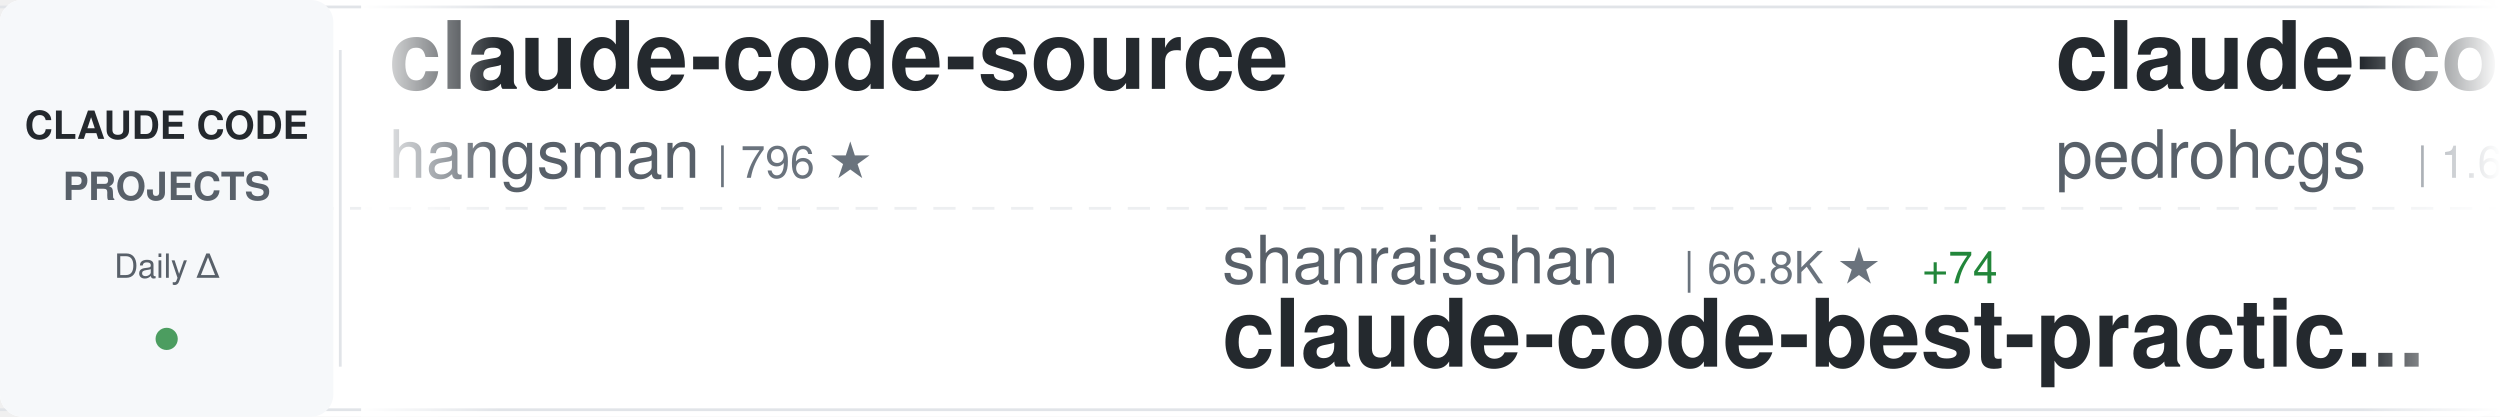
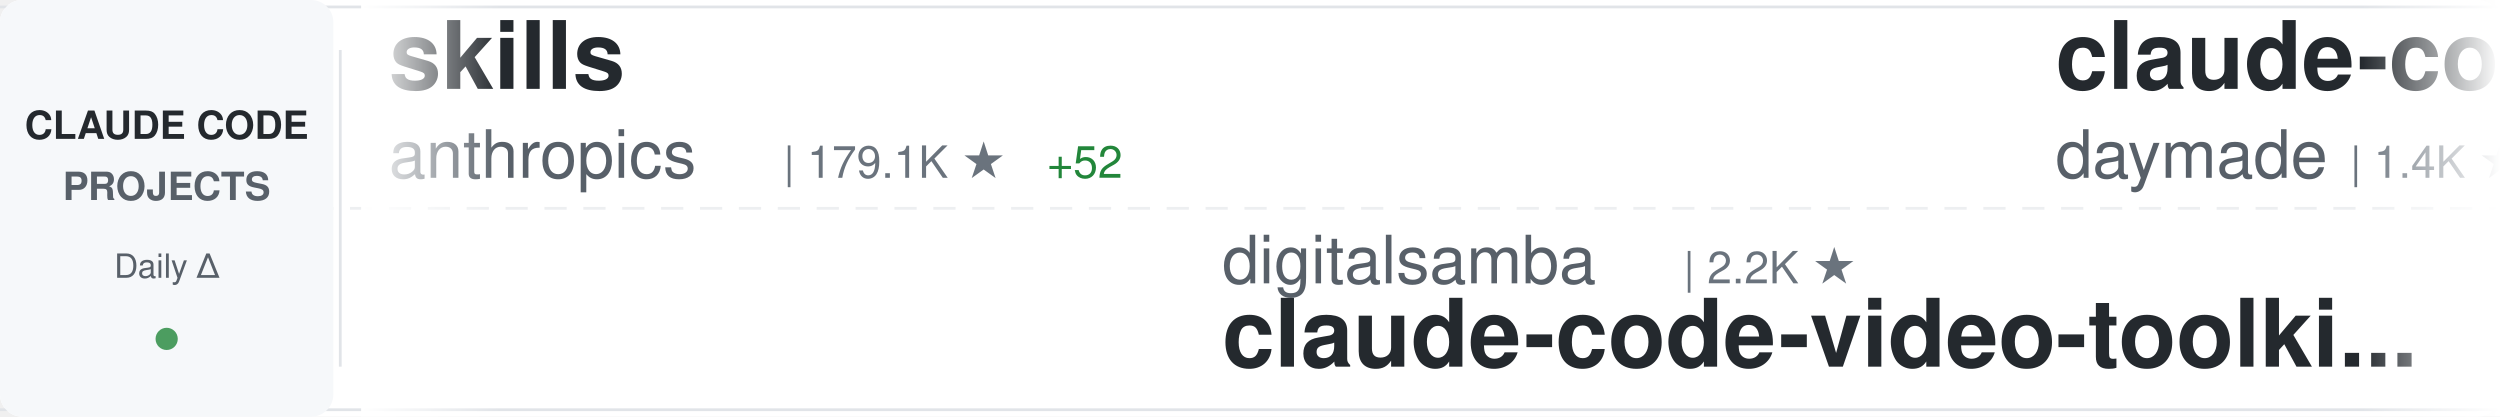
<svg xmlns="http://www.w3.org/2000/svg" width="900" height="150">
  <defs>
    <linearGradient id="awesomeLeftFade" x1="0%" y1="0%" x2="100%" y2="0%">
      <stop offset="0%" style="stop-color:#ffffff;stop-opacity:1" />
      <stop offset="100%" style="stop-color:#ffffff;stop-opacity:0" />
    </linearGradient>
    <linearGradient id="awesomeRightFade" x1="0%" y1="0%" x2="100%" y2="0%">
      <stop offset="0%" style="stop-color:#ffffff;stop-opacity:0" />
      <stop offset="100%" style="stop-color:#ffffff;stop-opacity:1" />
    </linearGradient>
  </defs>
  <rect width="900" height="150" fill="#ffffff" rx="8" />
  <rect x="0" y="2" width="900" height="1" fill="#e1e4e8" />
  <rect x="0" y="147" width="900" height="1" fill="#e1e4e8" />
  <line x1="0" y1="75" x2="900" y2="75" stroke="#e1e4e8" stroke-width="1" stroke-dasharray="8 6" opacity="0.6" />
  <rect x="0" y="0" width="120" height="150" fill="#f6f8fa" rx="8" />
  <text x="60" y="50" font-family="-apple-system, BlinkMacSystemFont, 'Segoe UI', Helvetica, Arial, sans-serif" font-size="14" font-weight="600" fill="#24292e" text-anchor="middle">CLAUDE CODE</text>
  <text x="60" y="72" font-family="-apple-system, BlinkMacSystemFont, 'Segoe UI', Helvetica, Arial, sans-serif" font-size="14" font-weight="600" fill="#586069" text-anchor="middle">PROJECTS</text>
  <text x="60" y="100" font-family="-apple-system, BlinkMacSystemFont, 'Segoe UI', Helvetica, Arial, sans-serif" font-size="12" font-weight="500" fill="#586069" text-anchor="middle">Daily Δ</text>
  <circle cx="60" cy="122" r="4" fill="#22863a" opacity="0.8" />
  <rect x="122" y="18" width="1" height="114" fill="#e1e4e8" />
  <clipPath id="awesomeTickerClip">
    <rect x="130" y="0" width="770" height="150" />
  </clipPath>
  <g clip-path="url(#awesomeTickerClip)">
    <g id="awesomeTickerItems">
      <animateTransform attributeName="transform" attributeType="XML" type="translate" from="0 0" to="-3000 0" dur="54s" repeatCount="indefinite" />
      <g transform="translate(0, 0)">
-         <text x="140" y="32" font-family="-apple-system, BlinkMacSystemFont, 'Segoe UI', Helvetica, Arial, sans-serif" font-size="34" font-weight="600" fill="#24292e">claude-code-source</text>
-         <text x="140" y="64" font-family="-apple-system, BlinkMacSystemFont, 'Segoe UI', Helvetica, Arial, sans-serif" font-size="24" font-weight="400" fill="#586069">hangsman</text>
-         <text x="258" y="64" font-family="-apple-system, BlinkMacSystemFont, 'Segoe UI', Helvetica, Arial, sans-serif" font-size="16" font-weight="500" fill="#6a737d">| 796 ★</text>
+         <text x="140" y="32" font-family="-apple-system, BlinkMacSystemFont, 'Segoe UI', Helvetica, Arial, sans-serif" font-size="34" font-weight="600" fill="#24292e">skills</text>
+         <text x="140" y="64" font-family="-apple-system, BlinkMacSystemFont, 'Segoe UI', Helvetica, Arial, sans-serif" font-size="24" font-weight="400" fill="#586069">anthropics</text>
+         <text x="282" y="64" font-family="-apple-system, BlinkMacSystemFont, 'Segoe UI', Helvetica, Arial, sans-serif" font-size="16" font-weight="500" fill="#6a737d">| 179.1K ★</text>
+         <text x="377" y="64" font-family="-apple-system, BlinkMacSystemFont, 'Segoe UI', Helvetica, Arial, sans-serif" font-size="16" font-weight="500" fill="#22863a"> +52</text>
      </g>
      <g transform="translate(300, 0)">
-         <text x="140" y="102" font-family="-apple-system, BlinkMacSystemFont, 'Segoe UI', Helvetica, Arial, sans-serif" font-size="24" font-weight="400" fill="#586069">shanraisshan</text>
-         <text x="306" y="102" font-family="-apple-system, BlinkMacSystemFont, 'Segoe UI', Helvetica, Arial, sans-serif" font-size="16" font-weight="500" fill="#6a737d">| 66.8K ★</text>
-         <text x="392" y="102" font-family="-apple-system, BlinkMacSystemFont, 'Segoe UI', Helvetica, Arial, sans-serif" font-size="16" font-weight="500" fill="#22863a"> +74</text>
-         <text x="140" y="132" font-family="-apple-system, BlinkMacSystemFont, 'Segoe UI', Helvetica, Arial, sans-serif" font-size="34" font-weight="600" fill="#24292e">claude-code-best-practic...</text>
+         <text x="140" y="102" font-family="-apple-system, BlinkMacSystemFont, 'Segoe UI', Helvetica, Arial, sans-serif" font-size="24" font-weight="400" fill="#586069">digitalsamba</text>
+         <text x="306" y="102" font-family="-apple-system, BlinkMacSystemFont, 'Segoe UI', Helvetica, Arial, sans-serif" font-size="16" font-weight="500" fill="#6a737d">| 2.2K ★</text>
+         <text x="140" y="132" font-family="-apple-system, BlinkMacSystemFont, 'Segoe UI', Helvetica, Arial, sans-serif" font-size="34" font-weight="600" fill="#24292e">claude-code-video-toolki...</text>
      </g>
      <g transform="translate(600, 0)">
-         <text x="140" y="32" font-family="-apple-system, BlinkMacSystemFont, 'Segoe UI', Helvetica, Arial, sans-serif" font-size="34" font-weight="600" fill="#24292e">claude-code-my-workflow</text>
-         <text x="140" y="64" font-family="-apple-system, BlinkMacSystemFont, 'Segoe UI', Helvetica, Arial, sans-serif" font-size="24" font-weight="400" fill="#586069">pedrohcgs</text>
-         <text x="270" y="64" font-family="-apple-system, BlinkMacSystemFont, 'Segoe UI', Helvetica, Arial, sans-serif" font-size="16" font-weight="500" fill="#6a737d">| 1.6K ★</text>
-         <text x="347" y="64" font-family="-apple-system, BlinkMacSystemFont, 'Segoe UI', Helvetica, Arial, sans-serif" font-size="16" font-weight="500" fill="#22863a"> +1</text>
+         <text x="140" y="32" font-family="-apple-system, BlinkMacSystemFont, 'Segoe UI', Helvetica, Arial, sans-serif" font-size="34" font-weight="600" fill="#24292e">claude-code-skills</text>
+         <text x="140" y="64" font-family="-apple-system, BlinkMacSystemFont, 'Segoe UI', Helvetica, Arial, sans-serif" font-size="24" font-weight="400" fill="#586069">daymade</text>
+         <text x="246" y="64" font-family="-apple-system, BlinkMacSystemFont, 'Segoe UI', Helvetica, Arial, sans-serif" font-size="16" font-weight="500" fill="#6a737d">| 1.4K ★</text>
+         <text x="323" y="64" font-family="-apple-system, BlinkMacSystemFont, 'Segoe UI', Helvetica, Arial, sans-serif" font-size="16" font-weight="500" fill="#22863a"> +1.4K</text>
      </g>
      <g transform="translate(900, 0)">
-         <text x="140" y="102" font-family="-apple-system, BlinkMacSystemFont, 'Segoe UI', Helvetica, Arial, sans-serif" font-size="24" font-weight="400" fill="#586069">777genius</text>
-         <text x="270" y="102" font-family="-apple-system, BlinkMacSystemFont, 'Segoe UI', Helvetica, Arial, sans-serif" font-size="16" font-weight="500" fill="#6a737d">| 933 ★</text>
-         <text x="338" y="102" font-family="-apple-system, BlinkMacSystemFont, 'Segoe UI', Helvetica, Arial, sans-serif" font-size="16" font-weight="500" fill="#22863a"> +1</text>
-         <text x="140" y="132" font-family="-apple-system, BlinkMacSystemFont, 'Segoe UI', Helvetica, Arial, sans-serif" font-size="34" font-weight="600" fill="#24292e">claude-code-source-code</text>
+         <text x="140" y="102" font-family="-apple-system, BlinkMacSystemFont, 'Segoe UI', Helvetica, Arial, sans-serif" font-size="24" font-weight="400" fill="#586069">Windy3f3f3f3f</text>
+         <text x="318" y="102" font-family="-apple-system, BlinkMacSystemFont, 'Segoe UI', Helvetica, Arial, sans-serif" font-size="16" font-weight="500" fill="#6a737d">| 2.7K ★</text>
+         <text x="395" y="102" font-family="-apple-system, BlinkMacSystemFont, 'Segoe UI', Helvetica, Arial, sans-serif" font-size="16" font-weight="500" fill="#cb2431"> -1</text>
+         <text x="140" y="132" font-family="-apple-system, BlinkMacSystemFont, 'Segoe UI', Helvetica, Arial, sans-serif" font-size="34" font-weight="600" fill="#24292e">claude-code-from-scratch</text>
      </g>
      <g transform="translate(1200, 0)">
-         <text x="140" y="32" font-family="-apple-system, BlinkMacSystemFont, 'Segoe UI', Helvetica, Arial, sans-serif" font-size="34" font-weight="600" fill="#24292e">claude-code-hub</text>
-         <text x="140" y="64" font-family="-apple-system, BlinkMacSystemFont, 'Segoe UI', Helvetica, Arial, sans-serif" font-size="24" font-weight="400" fill="#586069">ding113</text>
-         <text x="246" y="64" font-family="-apple-system, BlinkMacSystemFont, 'Segoe UI', Helvetica, Arial, sans-serif" font-size="16" font-weight="500" fill="#6a737d">| 3.4K ★</text>
-         <text x="323" y="64" font-family="-apple-system, BlinkMacSystemFont, 'Segoe UI', Helvetica, Arial, sans-serif" font-size="16" font-weight="500" fill="#22863a"> +1</text>
+         <text x="140" y="32" font-family="-apple-system, BlinkMacSystemFont, 'Segoe UI', Helvetica, Arial, sans-serif" font-size="34" font-weight="600" fill="#24292e">claude-code</text>
+         <text x="140" y="64" font-family="-apple-system, BlinkMacSystemFont, 'Segoe UI', Helvetica, Arial, sans-serif" font-size="24" font-weight="400" fill="#586069">Onewon</text>
+         <text x="234" y="64" font-family="-apple-system, BlinkMacSystemFont, 'Segoe UI', Helvetica, Arial, sans-serif" font-size="16" font-weight="500" fill="#6a737d">| 182 ★</text>
      </g>
      <g transform="translate(1500, 0)">
-         <text x="140" y="102" font-family="-apple-system, BlinkMacSystemFont, 'Segoe UI', Helvetica, Arial, sans-serif" font-size="24" font-weight="400" fill="#586069">asgeirtj</text>
-         <text x="258" y="102" font-family="-apple-system, BlinkMacSystemFont, 'Segoe UI', Helvetica, Arial, sans-serif" font-size="16" font-weight="500" fill="#6a737d">| 68.6K ★</text>
-         <text x="344" y="102" font-family="-apple-system, BlinkMacSystemFont, 'Segoe UI', Helvetica, Arial, sans-serif" font-size="16" font-weight="500" fill="#22863a"> +22</text>
-         <text x="140" y="132" font-family="-apple-system, BlinkMacSystemFont, 'Segoe UI', Helvetica, Arial, sans-serif" font-size="34" font-weight="600" fill="#24292e">system_prompts_leaks</text>
+         <text x="140" y="102" font-family="-apple-system, BlinkMacSystemFont, 'Segoe UI', Helvetica, Arial, sans-serif" font-size="24" font-weight="400" fill="#586069">edmund-io</text>
+         <text x="270" y="102" font-family="-apple-system, BlinkMacSystemFont, 'Segoe UI', Helvetica, Arial, sans-serif" font-size="16" font-weight="500" fill="#6a737d">| 1.5K ★</text>
+         <text x="347" y="102" font-family="-apple-system, BlinkMacSystemFont, 'Segoe UI', Helvetica, Arial, sans-serif" font-size="16" font-weight="500" fill="#cb2431"> -1</text>
+         <text x="140" y="132" font-family="-apple-system, BlinkMacSystemFont, 'Segoe UI', Helvetica, Arial, sans-serif" font-size="34" font-weight="600" fill="#24292e">edmunds-claude-code</text>
      </g>
      <g transform="translate(1800, 0)">
-         <text x="140" y="32" font-family="-apple-system, BlinkMacSystemFont, 'Segoe UI', Helvetica, Arial, sans-serif" font-size="34" font-weight="600" fill="#24292e">claude-code-from-source</text>
-         <text x="140" y="64" font-family="-apple-system, BlinkMacSystemFont, 'Segoe UI', Helvetica, Arial, sans-serif" font-size="24" font-weight="400" fill="#586069">alejandrobalderas</text>
-         <text x="366" y="64" font-family="-apple-system, BlinkMacSystemFont, 'Segoe UI', Helvetica, Arial, sans-serif" font-size="16" font-weight="500" fill="#6a737d">| 3.0K ★</text>
-         <text x="443" y="64" font-family="-apple-system, BlinkMacSystemFont, 'Segoe UI', Helvetica, Arial, sans-serif" font-size="16" font-weight="500" fill="#22863a"> +1</text>
+         <text x="140" y="32" font-family="-apple-system, BlinkMacSystemFont, 'Segoe UI', Helvetica, Arial, sans-serif" font-size="34" font-weight="600" fill="#24292e">claude-code-source</text>
+         <text x="140" y="64" font-family="-apple-system, BlinkMacSystemFont, 'Segoe UI', Helvetica, Arial, sans-serif" font-size="24" font-weight="400" fill="#586069">AprilNEA</text>
+         <text x="258" y="64" font-family="-apple-system, BlinkMacSystemFont, 'Segoe UI', Helvetica, Arial, sans-serif" font-size="16" font-weight="500" fill="#6a737d">| 392 ★</text>
      </g>
      <g transform="translate(2100, 0)">
-         <text x="140" y="102" font-family="-apple-system, BlinkMacSystemFont, 'Segoe UI', Helvetica, Arial, sans-serif" font-size="24" font-weight="400" fill="#586069">darcyegb</text>
-         <text x="258" y="102" font-family="-apple-system, BlinkMacSystemFont, 'Segoe UI', Helvetica, Arial, sans-serif" font-size="16" font-weight="500" fill="#6a737d">| 770 ★</text>
-         <text x="140" y="132" font-family="-apple-system, BlinkMacSystemFont, 'Segoe UI', Helvetica, Arial, sans-serif" font-size="34" font-weight="600" fill="#24292e">ClaudeCodeAgents</text>
+         <text x="140" y="102" font-family="-apple-system, BlinkMacSystemFont, 'Segoe UI', Helvetica, Arial, sans-serif" font-size="24" font-weight="400" fill="#586069">lorryjovens-hub</text>
+         <text x="342" y="102" font-family="-apple-system, BlinkMacSystemFont, 'Segoe UI', Helvetica, Arial, sans-serif" font-size="16" font-weight="500" fill="#6a737d">| 1.7K ★</text>
+         <text x="140" y="132" font-family="-apple-system, BlinkMacSystemFont, 'Segoe UI', Helvetica, Arial, sans-serif" font-size="34" font-weight="600" fill="#24292e">claude-code-rust</text>
      </g>
      <g transform="translate(2400, 0)">
-         <text x="140" y="32" font-family="-apple-system, BlinkMacSystemFont, 'Segoe UI', Helvetica, Arial, sans-serif" font-size="34" font-weight="600" fill="#24292e">claude-code-settings</text>
-         <text x="140" y="64" font-family="-apple-system, BlinkMacSystemFont, 'Segoe UI', Helvetica, Arial, sans-serif" font-size="24" font-weight="400" fill="#586069">feiskyer</text>
-         <text x="258" y="64" font-family="-apple-system, BlinkMacSystemFont, 'Segoe UI', Helvetica, Arial, sans-serif" font-size="16" font-weight="500" fill="#6a737d">| 1.7K ★</text>
+         <text x="140" y="32" font-family="-apple-system, BlinkMacSystemFont, 'Segoe UI', Helvetica, Arial, sans-serif" font-size="34" font-weight="600" fill="#24292e">Claude-Code-Usage-Monito...</text>
+         <text x="140" y="64" font-family="-apple-system, BlinkMacSystemFont, 'Segoe UI', Helvetica, Arial, sans-serif" font-size="24" font-weight="400" fill="#586069">Maciek-roboblog</text>
+         <text x="342" y="64" font-family="-apple-system, BlinkMacSystemFont, 'Segoe UI', Helvetica, Arial, sans-serif" font-size="16" font-weight="500" fill="#6a737d">| 8.7K ★</text>
+         <text x="419" y="64" font-family="-apple-system, BlinkMacSystemFont, 'Segoe UI', Helvetica, Arial, sans-serif" font-size="16" font-weight="500" fill="#cb2431"> -1</text>
      </g>
      <g transform="translate(2700, 0)">
-         <text x="140" y="102" font-family="-apple-system, BlinkMacSystemFont, 'Segoe UI', Helvetica, Arial, sans-serif" font-size="24" font-weight="400" fill="#586069">zstmfhy</text>
-         <text x="246" y="102" font-family="-apple-system, BlinkMacSystemFont, 'Segoe UI', Helvetica, Arial, sans-serif" font-size="16" font-weight="500" fill="#6a737d">| 189 ★</text>
-         <text x="140" y="132" font-family="-apple-system, BlinkMacSystemFont, 'Segoe UI', Helvetica, Arial, sans-serif" font-size="34" font-weight="600" fill="#24292e">Claude-code</text>
+         <text x="140" y="102" font-family="-apple-system, BlinkMacSystemFont, 'Segoe UI', Helvetica, Arial, sans-serif" font-size="24" font-weight="400" fill="#586069">fuergaosi233</text>
+         <text x="306" y="102" font-family="-apple-system, BlinkMacSystemFont, 'Segoe UI', Helvetica, Arial, sans-serif" font-size="16" font-weight="500" fill="#6a737d">| 2.8K ★</text>
+         <text x="140" y="132" font-family="-apple-system, BlinkMacSystemFont, 'Segoe UI', Helvetica, Arial, sans-serif" font-size="34" font-weight="600" fill="#24292e">claude-code-proxy</text>
      </g>
      <g transform="translate(3000, 0)">
-         <text x="140" y="32" font-family="-apple-system, BlinkMacSystemFont, 'Segoe UI', Helvetica, Arial, sans-serif" font-size="34" font-weight="600" fill="#24292e">claude-code-source</text>
-         <text x="140" y="64" font-family="-apple-system, BlinkMacSystemFont, 'Segoe UI', Helvetica, Arial, sans-serif" font-size="24" font-weight="400" fill="#586069">hangsman</text>
-         <text x="258" y="64" font-family="-apple-system, BlinkMacSystemFont, 'Segoe UI', Helvetica, Arial, sans-serif" font-size="16" font-weight="500" fill="#6a737d">| 796 ★</text>
+         <text x="140" y="32" font-family="-apple-system, BlinkMacSystemFont, 'Segoe UI', Helvetica, Arial, sans-serif" font-size="34" font-weight="600" fill="#24292e">skills</text>
+         <text x="140" y="64" font-family="-apple-system, BlinkMacSystemFont, 'Segoe UI', Helvetica, Arial, sans-serif" font-size="24" font-weight="400" fill="#586069">anthropics</text>
+         <text x="282" y="64" font-family="-apple-system, BlinkMacSystemFont, 'Segoe UI', Helvetica, Arial, sans-serif" font-size="16" font-weight="500" fill="#6a737d">| 179.1K ★</text>
+         <text x="377" y="64" font-family="-apple-system, BlinkMacSystemFont, 'Segoe UI', Helvetica, Arial, sans-serif" font-size="16" font-weight="500" fill="#22863a"> +52</text>
      </g>
      <g transform="translate(3300, 0)">
-         <text x="140" y="102" font-family="-apple-system, BlinkMacSystemFont, 'Segoe UI', Helvetica, Arial, sans-serif" font-size="24" font-weight="400" fill="#586069">shanraisshan</text>
-         <text x="306" y="102" font-family="-apple-system, BlinkMacSystemFont, 'Segoe UI', Helvetica, Arial, sans-serif" font-size="16" font-weight="500" fill="#6a737d">| 66.8K ★</text>
-         <text x="392" y="102" font-family="-apple-system, BlinkMacSystemFont, 'Segoe UI', Helvetica, Arial, sans-serif" font-size="16" font-weight="500" fill="#22863a"> +74</text>
-         <text x="140" y="132" font-family="-apple-system, BlinkMacSystemFont, 'Segoe UI', Helvetica, Arial, sans-serif" font-size="34" font-weight="600" fill="#24292e">claude-code-best-practic...</text>
+         <text x="140" y="102" font-family="-apple-system, BlinkMacSystemFont, 'Segoe UI', Helvetica, Arial, sans-serif" font-size="24" font-weight="400" fill="#586069">digitalsamba</text>
+         <text x="306" y="102" font-family="-apple-system, BlinkMacSystemFont, 'Segoe UI', Helvetica, Arial, sans-serif" font-size="16" font-weight="500" fill="#6a737d">| 2.2K ★</text>
+         <text x="140" y="132" font-family="-apple-system, BlinkMacSystemFont, 'Segoe UI', Helvetica, Arial, sans-serif" font-size="34" font-weight="600" fill="#24292e">claude-code-video-toolki...</text>
      </g>
      <g transform="translate(3600, 0)">
-         <text x="140" y="32" font-family="-apple-system, BlinkMacSystemFont, 'Segoe UI', Helvetica, Arial, sans-serif" font-size="34" font-weight="600" fill="#24292e">claude-code-my-workflow</text>
-         <text x="140" y="64" font-family="-apple-system, BlinkMacSystemFont, 'Segoe UI', Helvetica, Arial, sans-serif" font-size="24" font-weight="400" fill="#586069">pedrohcgs</text>
-         <text x="270" y="64" font-family="-apple-system, BlinkMacSystemFont, 'Segoe UI', Helvetica, Arial, sans-serif" font-size="16" font-weight="500" fill="#6a737d">| 1.6K ★</text>
-         <text x="347" y="64" font-family="-apple-system, BlinkMacSystemFont, 'Segoe UI', Helvetica, Arial, sans-serif" font-size="16" font-weight="500" fill="#22863a"> +1</text>
+         <text x="140" y="32" font-family="-apple-system, BlinkMacSystemFont, 'Segoe UI', Helvetica, Arial, sans-serif" font-size="34" font-weight="600" fill="#24292e">claude-code-skills</text>
+         <text x="140" y="64" font-family="-apple-system, BlinkMacSystemFont, 'Segoe UI', Helvetica, Arial, sans-serif" font-size="24" font-weight="400" fill="#586069">daymade</text>
+         <text x="246" y="64" font-family="-apple-system, BlinkMacSystemFont, 'Segoe UI', Helvetica, Arial, sans-serif" font-size="16" font-weight="500" fill="#6a737d">| 1.4K ★</text>
+         <text x="323" y="64" font-family="-apple-system, BlinkMacSystemFont, 'Segoe UI', Helvetica, Arial, sans-serif" font-size="16" font-weight="500" fill="#22863a"> +1.4K</text>
      </g>
      <g transform="translate(3900, 0)">
-         <text x="140" y="102" font-family="-apple-system, BlinkMacSystemFont, 'Segoe UI', Helvetica, Arial, sans-serif" font-size="24" font-weight="400" fill="#586069">777genius</text>
-         <text x="270" y="102" font-family="-apple-system, BlinkMacSystemFont, 'Segoe UI', Helvetica, Arial, sans-serif" font-size="16" font-weight="500" fill="#6a737d">| 933 ★</text>
-         <text x="338" y="102" font-family="-apple-system, BlinkMacSystemFont, 'Segoe UI', Helvetica, Arial, sans-serif" font-size="16" font-weight="500" fill="#22863a"> +1</text>
-         <text x="140" y="132" font-family="-apple-system, BlinkMacSystemFont, 'Segoe UI', Helvetica, Arial, sans-serif" font-size="34" font-weight="600" fill="#24292e">claude-code-source-code</text>
+         <text x="140" y="102" font-family="-apple-system, BlinkMacSystemFont, 'Segoe UI', Helvetica, Arial, sans-serif" font-size="24" font-weight="400" fill="#586069">Windy3f3f3f3f</text>
+         <text x="318" y="102" font-family="-apple-system, BlinkMacSystemFont, 'Segoe UI', Helvetica, Arial, sans-serif" font-size="16" font-weight="500" fill="#6a737d">| 2.7K ★</text>
+         <text x="395" y="102" font-family="-apple-system, BlinkMacSystemFont, 'Segoe UI', Helvetica, Arial, sans-serif" font-size="16" font-weight="500" fill="#cb2431"> -1</text>
+         <text x="140" y="132" font-family="-apple-system, BlinkMacSystemFont, 'Segoe UI', Helvetica, Arial, sans-serif" font-size="34" font-weight="600" fill="#24292e">claude-code-from-scratch</text>
      </g>
    </g>
  </g>
  <rect x="130" y="0" width="50" height="150" fill="url(#awesomeLeftFade)" />
  <rect x="850" y="0" width="50" height="150" fill="url(#awesomeRightFade)" />
</svg>
